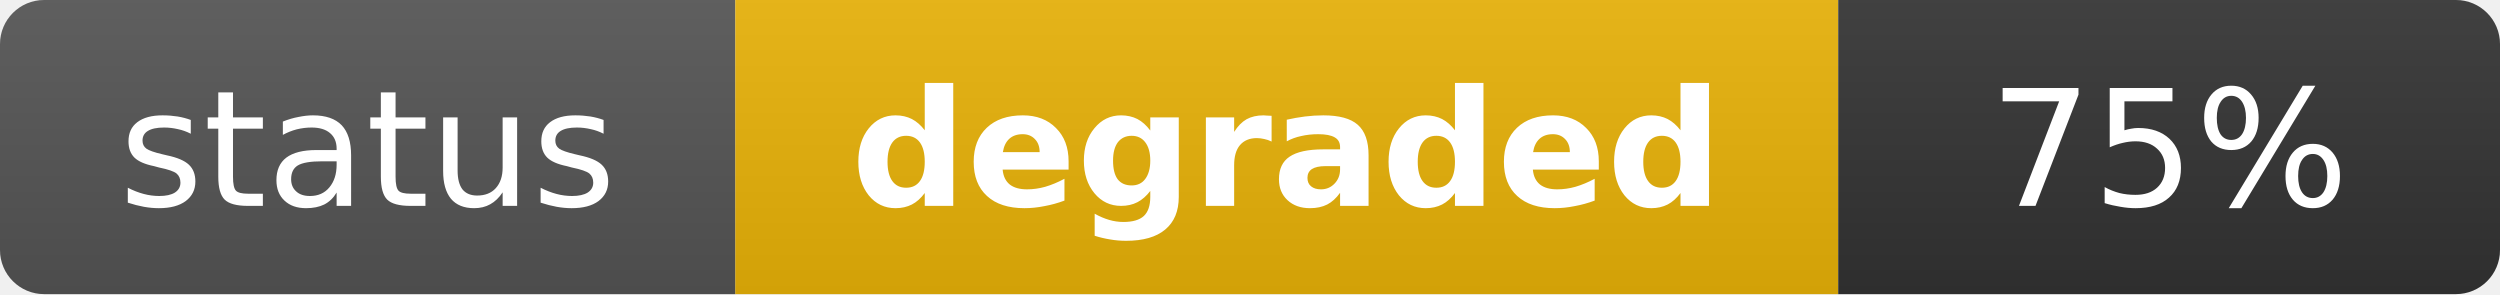
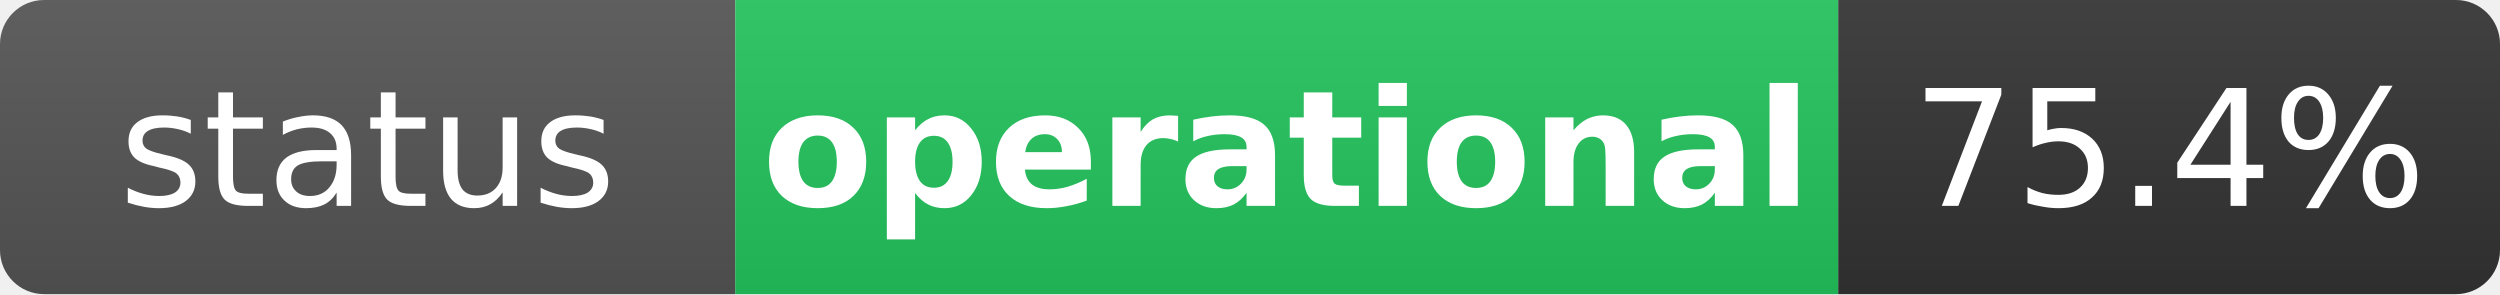
- <svg xmlns="http://www.w3.org/2000/svg" width="170" height="20" role="img" aria-label="status: degraded">
+ <svg xmlns="http://www.w3.org/2000/svg" width="170" height="20" role="img" aria-label="status: operational">
  <linearGradient id="s" x2="0" y2="100%">
    <stop offset="0" stop-color="#bbb" stop-opacity=".1" />
    <stop offset="1" stop-opacity=".1" />
  </linearGradient>
  <clipPath id="r">
    <rect width="170" height="20" rx="3" fill="#fff" />
  </clipPath>
  <g clip-path="url(#r)">
    <rect width="50" height="20" fill="#555" />
-     <rect x="50" width="75" height="20" fill="#eab308" />
+     <rect x="50" width="75" height="20" fill="#22c55e" />
    <rect x="125" width="45" height="20" fill="#333" />
    <rect width="170" height="20" fill="url(#s)" />
  </g>
  <g fill="#fff" text-anchor="middle" font-family="Verdana,Geneva,DejaVu Sans,sans-serif" text-rendering="geometricPrecision" font-size="11">
    <text x="25" y="14" fill="#fff">status</text>
-     <text x="87.5" y="14" fill="#fff" font-weight="bold">degraded</text>
-     <text x="147.5" y="14" fill="#fff">75%</text>
+     <text x="87.5" y="14" fill="#fff" font-weight="bold">operational</text>
+     <text x="147.5" y="14" fill="#fff">75.4%</text>
  </g>
</svg>
